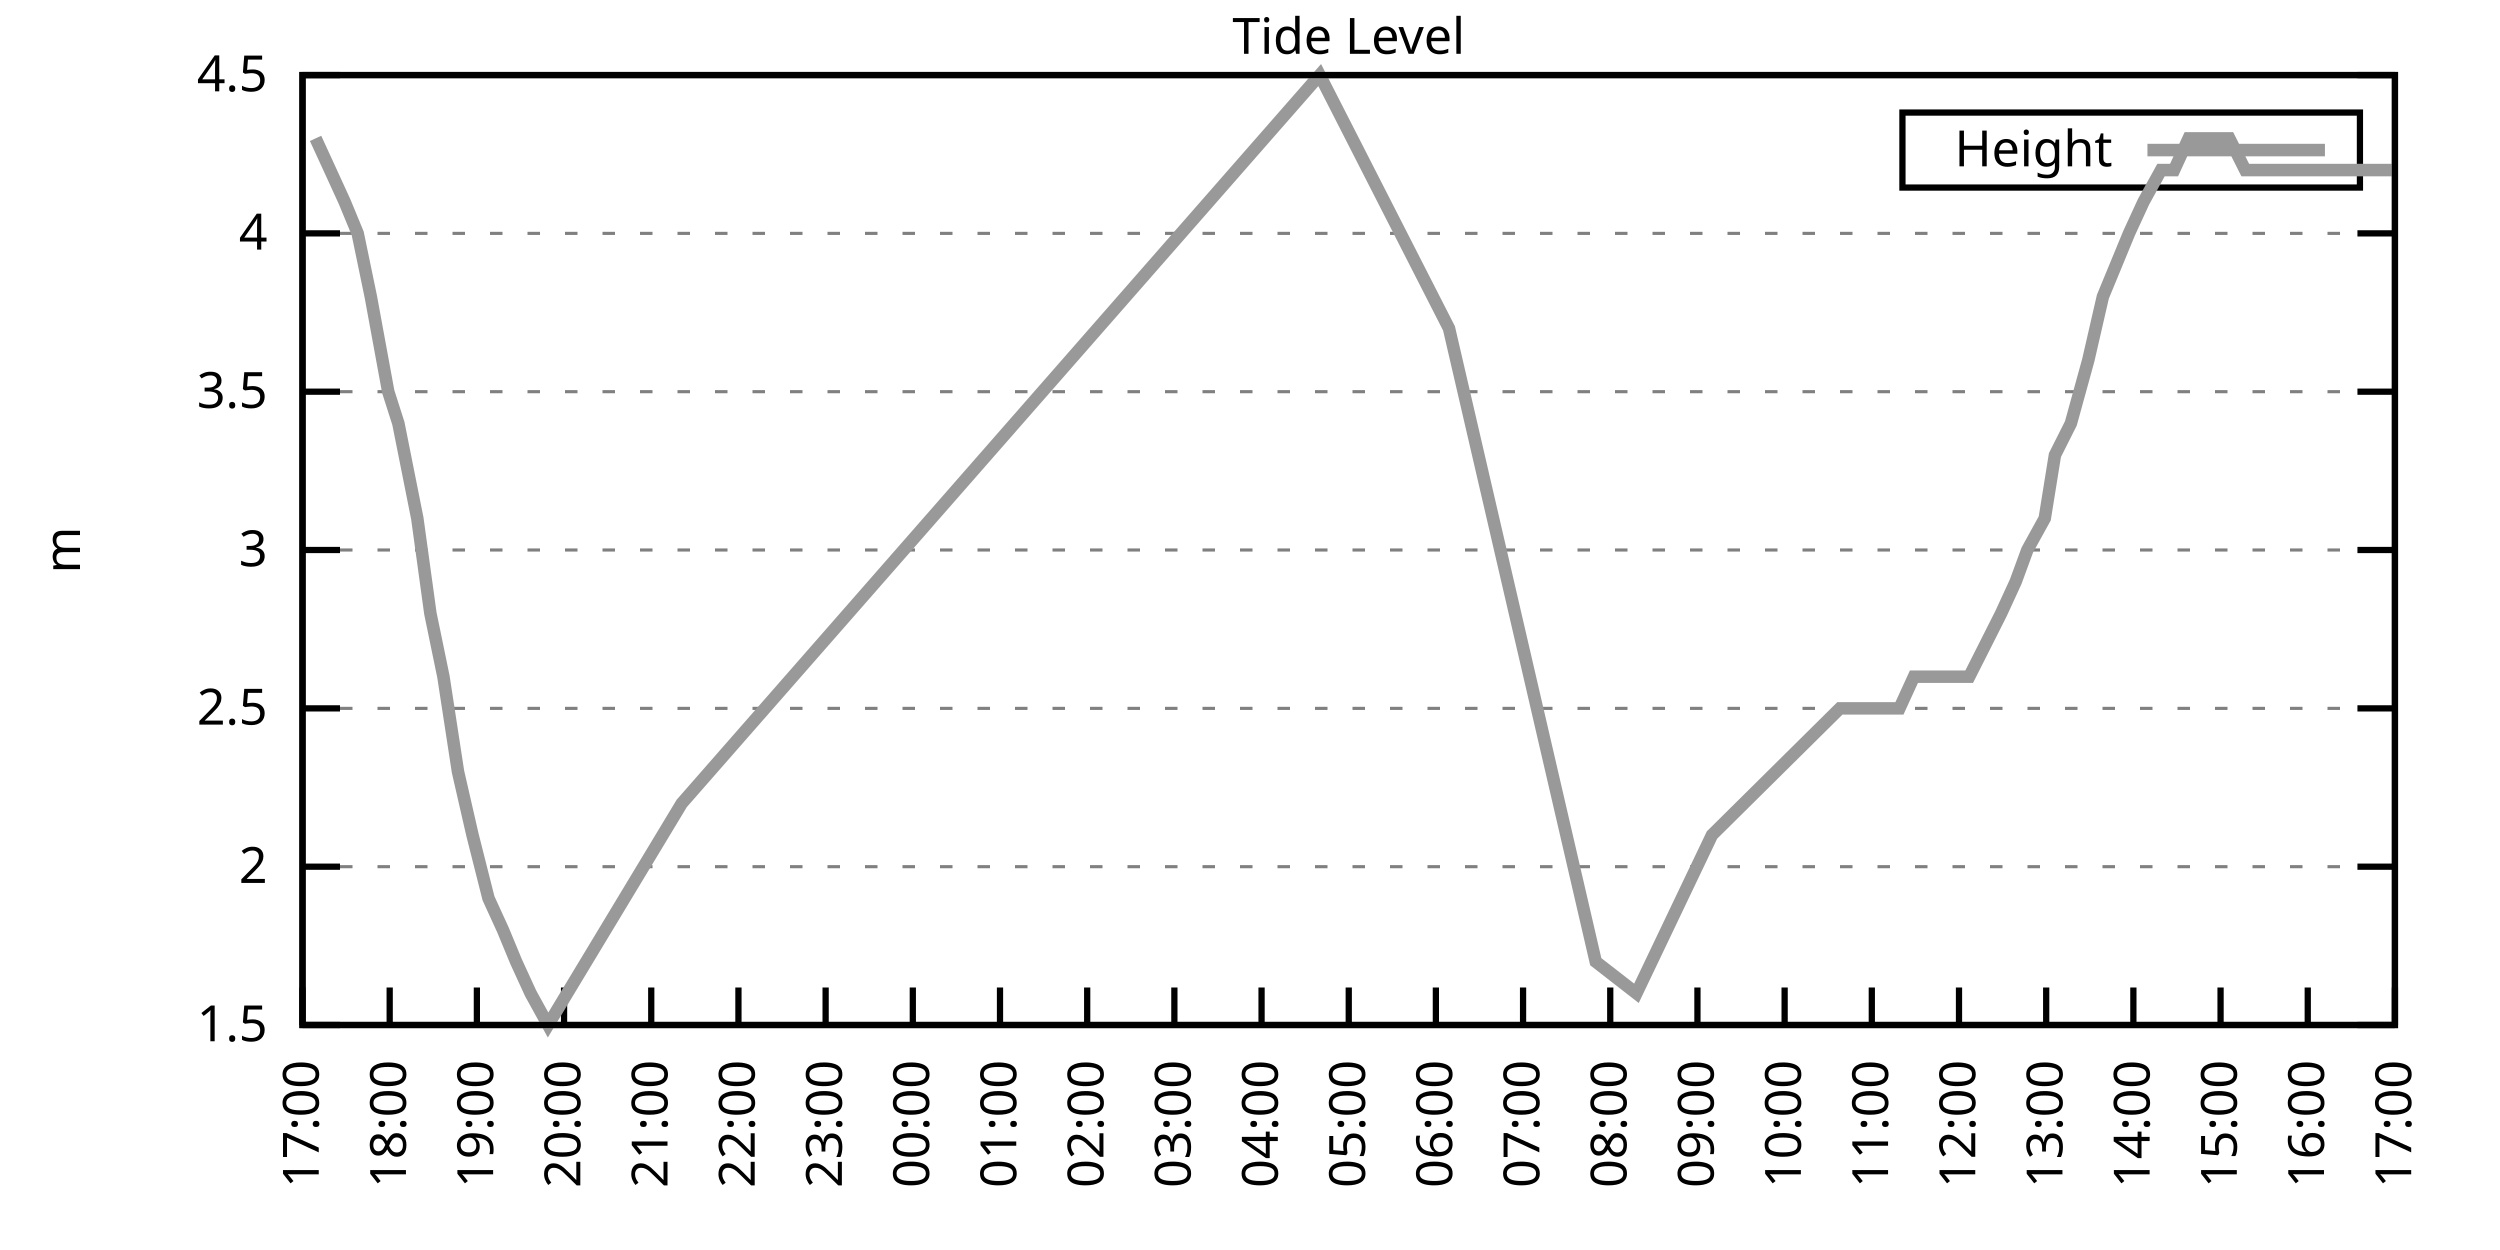
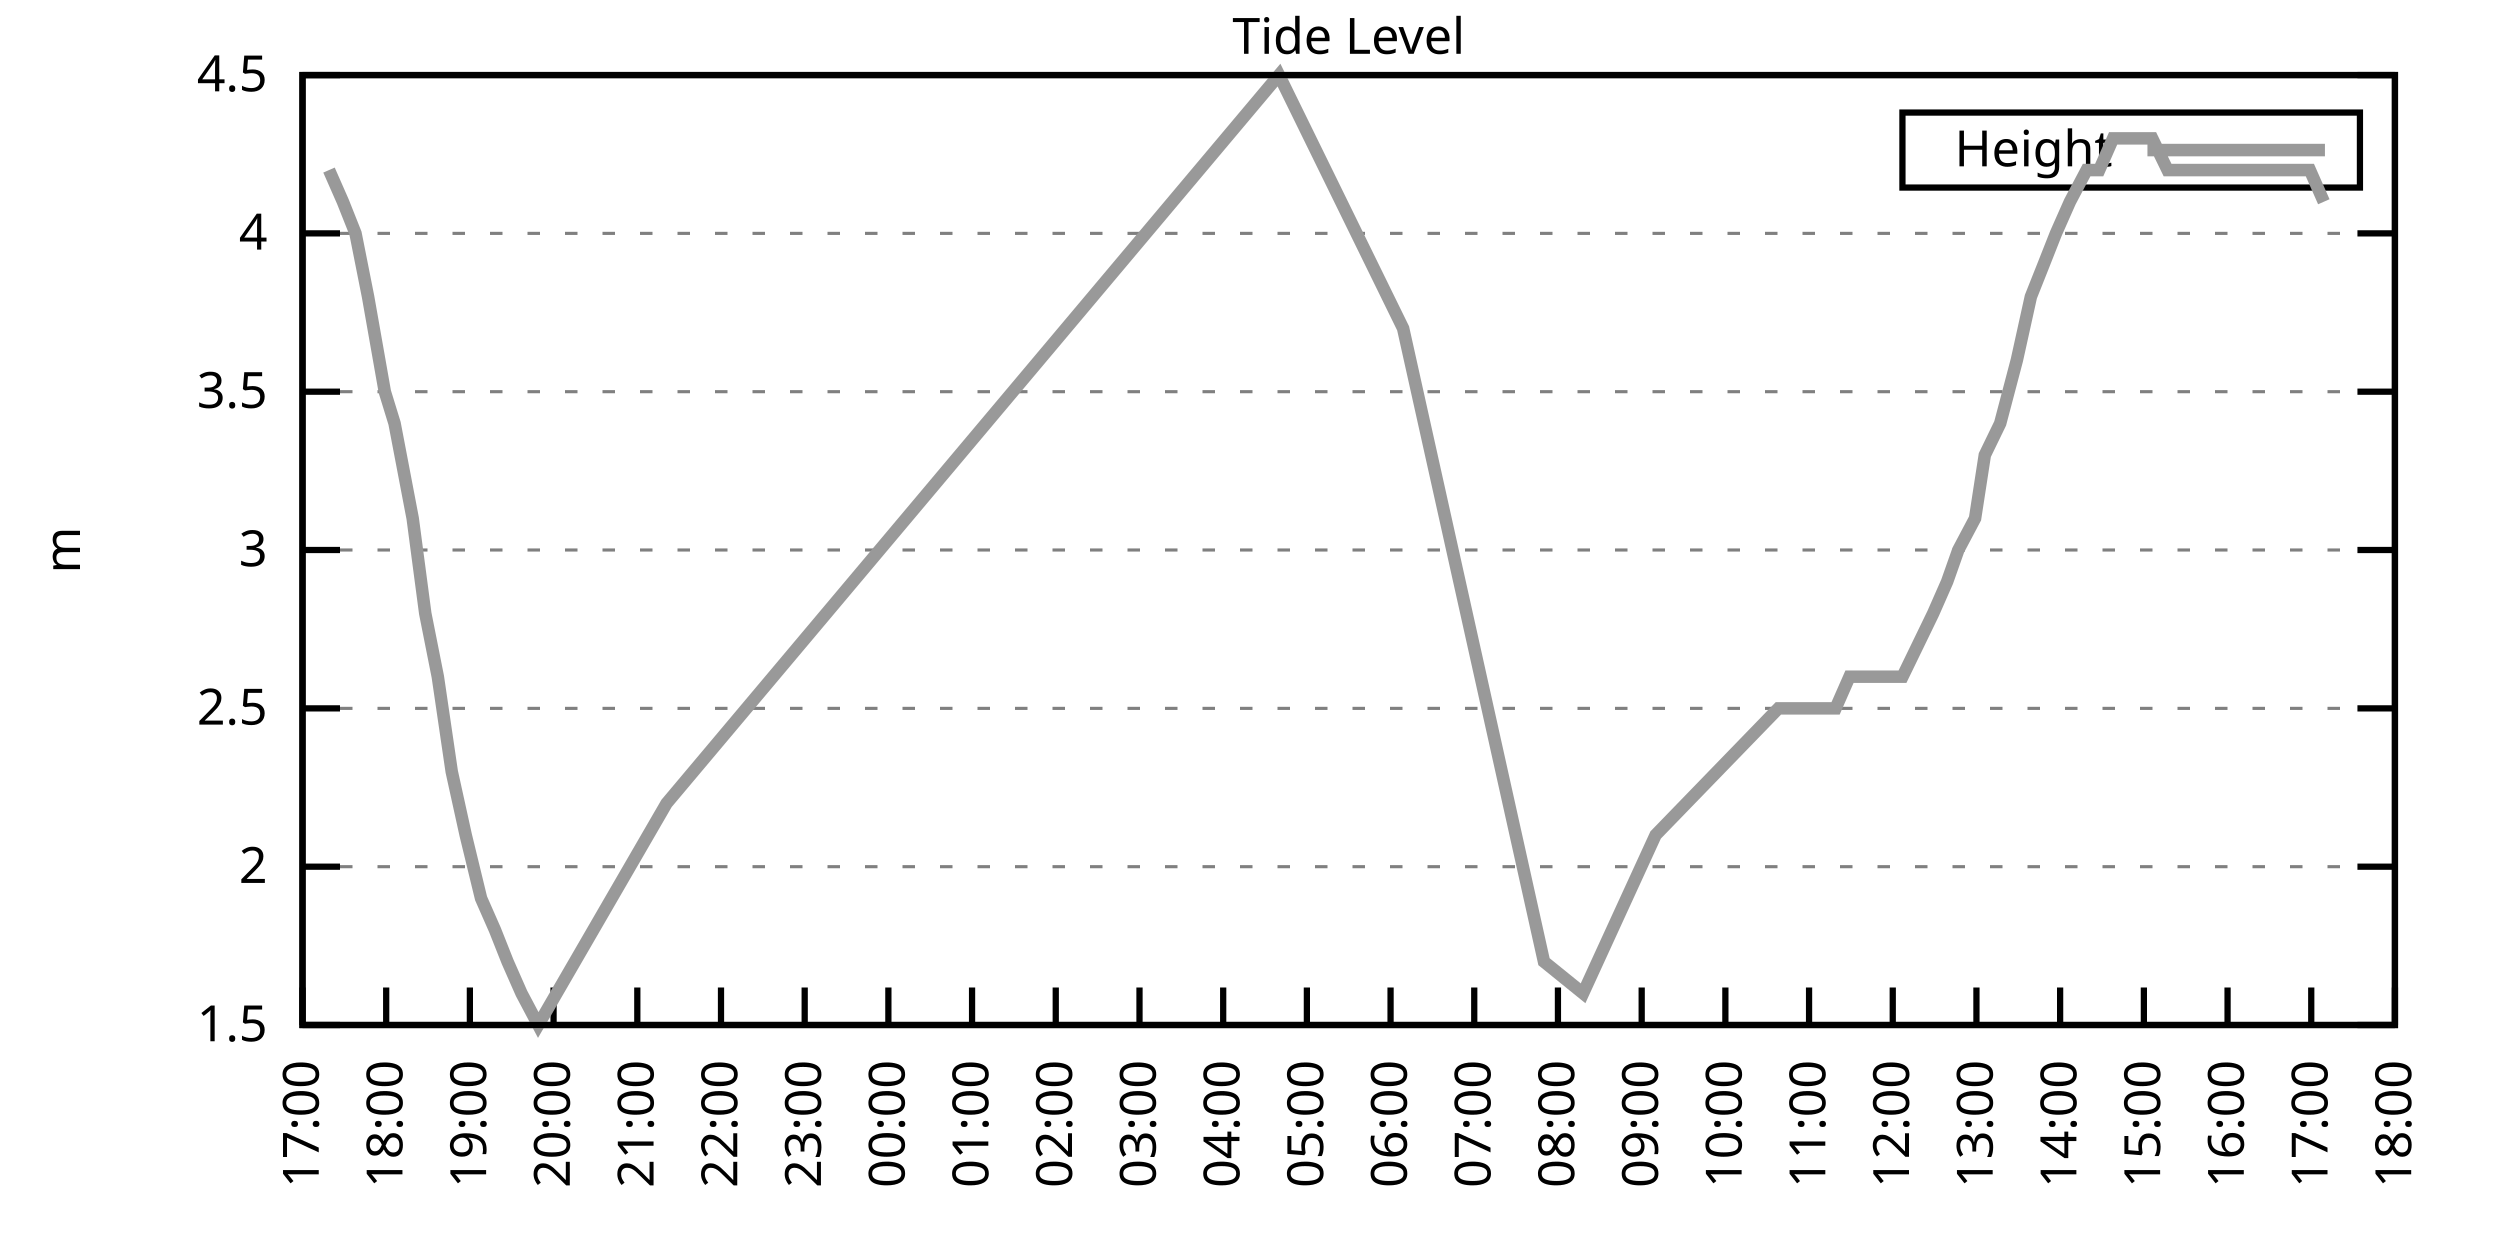
<svg xmlns="http://www.w3.org/2000/svg" xmlns:xlink="http://www.w3.org/1999/xlink" width="400" height="200" viewBox="0 0 400 200">
  <g id="gnuplot_canvas">
    <rect x="0" y="0" width="400" height="200" fill="none" />
    <defs>
      <circle id="gpDot" r="0.5" stroke-width="0.5" stroke="currentColor" />
      <path id="gpPt0" stroke-width="0.333" stroke="currentColor" d="M-1,0 h2 M0,-1 v2" />
      <path id="gpPt1" stroke-width="0.333" stroke="currentColor" d="M-1,-1 L1,1 M1,-1 L-1,1" />
      <path id="gpPt2" stroke-width="0.333" stroke="currentColor" d="M-1,0 L1,0 M0,-1 L0,1 M-1,-1 L1,1 M-1,1 L1,-1" />
      <rect id="gpPt3" stroke-width="0.333" stroke="currentColor" x="-1" y="-1" width="2" height="2" />
      <rect id="gpPt4" stroke-width="0.333" stroke="currentColor" fill="currentColor" x="-1" y="-1" width="2" height="2" />
      <circle id="gpPt5" stroke-width="0.333" stroke="currentColor" cx="0" cy="0" r="1" />
      <use xlink:href="#gpPt5" id="gpPt6" fill="currentColor" stroke="none" />
      <path id="gpPt7" stroke-width="0.333" stroke="currentColor" d="M0,-1.33 L-1.33,0.67 L1.33,0.67 z" />
      <use xlink:href="#gpPt7" id="gpPt8" fill="currentColor" stroke="none" />
      <use xlink:href="#gpPt7" id="gpPt9" stroke="currentColor" transform="rotate(180)" />
      <use xlink:href="#gpPt9" id="gpPt10" fill="currentColor" stroke="none" />
      <use xlink:href="#gpPt3" id="gpPt11" stroke="currentColor" transform="rotate(45)" />
      <use xlink:href="#gpPt11" id="gpPt12" fill="currentColor" stroke="none" />
      <path id="gpPt13" stroke-width="0.333" stroke="currentColor" d="M0,1.330 L1.265,0.411 L0.782,-1.067 L-0.782,-1.076 L-1.265,0.411 z" />
      <use xlink:href="#gpPt13" id="gpPt14" fill="currentColor" stroke="none" />
      <filter id="textbox" filterUnits="objectBoundingBox" x="0" y="0" height="1" width="1">
        <feFlood flood-color="white" flood-opacity="1" result="bgnd" />
        <feComposite in="SourceGraphic" in2="bgnd" operator="atop" />
      </filter>
      <filter id="greybox" filterUnits="objectBoundingBox" x="0" y="0" height="1" width="1">
        <feFlood flood-color="lightgrey" flood-opacity="1" result="grey" />
        <feComposite in="SourceGraphic" in2="grey" operator="atop" />
      </filter>
    </defs>
    <g fill="none" color="white" stroke="currentColor" stroke-width="1.00" stroke-linecap="butt" stroke-linejoin="miter">
</g>
    <g fill="none" color="black" stroke="currentColor" stroke-width="1.00" stroke-linecap="butt" stroke-linejoin="miter">
      <g stroke="none" shape-rendering="crispEdges">
        <polygon fill="rgb(255, 255, 255)" points="48.40,164.00 383.18,164.00 383.18,12.02 48.40,12.02 " />
      </g>
    </g>
    <g fill="none" color="black" stroke="currentColor" stroke-width="1.00" stroke-linecap="butt" stroke-linejoin="miter">
</g>
    <g fill="none" color="black" stroke="black" stroke-width="0.50" stroke-linecap="butt" stroke-linejoin="miter">
</g>
    <g fill="none" color="gray" stroke="currentColor" stroke-width="0.50" stroke-linecap="butt" stroke-linejoin="miter">
      <path stroke="gray" stroke-dasharray="2,4" class="gridline" d="M48.40,164.00 L383.19,164.00  " />
    </g>
    <g fill="none" color="gray" stroke="gray" stroke-width="1.00" stroke-linecap="butt" stroke-linejoin="miter">
</g>
    <g fill="none" color="black" stroke="currentColor" stroke-width="1.00" stroke-linecap="butt" stroke-linejoin="miter">
      <path stroke="black" d="M48.40,164.00 L54.40,164.00 M383.19,164.00 L377.19,164.00  " />
      <g transform="translate(42.80,166.60)" stroke="none" fill="black" font-family="Sans" font-size="8.00" text-anchor="end">
        <text>
          <tspan font-family="Sans"> 1.5</tspan>
        </text>
      </g>
    </g>
    <g fill="none" color="black" stroke="currentColor" stroke-width="1.00" stroke-linecap="butt" stroke-linejoin="miter">
</g>
    <g fill="none" color="black" stroke="black" stroke-width="0.50" stroke-linecap="butt" stroke-linejoin="miter">
</g>
    <g fill="none" color="gray" stroke="currentColor" stroke-width="0.50" stroke-linecap="butt" stroke-linejoin="miter">
      <path stroke="gray" stroke-dasharray="2,4" class="gridline" d="M48.40,138.67 L383.19,138.67  " />
    </g>
    <g fill="none" color="gray" stroke="gray" stroke-width="1.00" stroke-linecap="butt" stroke-linejoin="miter">
</g>
    <g fill="none" color="black" stroke="currentColor" stroke-width="1.00" stroke-linecap="butt" stroke-linejoin="miter">
      <path stroke="black" d="M48.40,138.67 L54.40,138.67 M383.19,138.67 L377.19,138.67  " />
      <g transform="translate(42.80,141.27)" stroke="none" fill="black" font-family="Sans" font-size="8.00" text-anchor="end">
        <text>
          <tspan font-family="Sans"> 2</tspan>
        </text>
      </g>
    </g>
    <g fill="none" color="black" stroke="currentColor" stroke-width="1.00" stroke-linecap="butt" stroke-linejoin="miter">
</g>
    <g fill="none" color="black" stroke="black" stroke-width="0.50" stroke-linecap="butt" stroke-linejoin="miter">
</g>
    <g fill="none" color="gray" stroke="currentColor" stroke-width="0.50" stroke-linecap="butt" stroke-linejoin="miter">
      <path stroke="gray" stroke-dasharray="2,4" class="gridline" d="M48.40,113.34 L383.19,113.34  " />
    </g>
    <g fill="none" color="gray" stroke="gray" stroke-width="1.00" stroke-linecap="butt" stroke-linejoin="miter">
</g>
    <g fill="none" color="black" stroke="currentColor" stroke-width="1.00" stroke-linecap="butt" stroke-linejoin="miter">
      <path stroke="black" d="M48.40,113.34 L54.40,113.34 M383.19,113.34 L377.19,113.34  " />
      <g transform="translate(42.80,115.94)" stroke="none" fill="black" font-family="Sans" font-size="8.00" text-anchor="end">
        <text>
          <tspan font-family="Sans"> 2.5</tspan>
        </text>
      </g>
    </g>
    <g fill="none" color="black" stroke="currentColor" stroke-width="1.00" stroke-linecap="butt" stroke-linejoin="miter">
</g>
    <g fill="none" color="black" stroke="black" stroke-width="0.50" stroke-linecap="butt" stroke-linejoin="miter">
</g>
    <g fill="none" color="gray" stroke="currentColor" stroke-width="0.50" stroke-linecap="butt" stroke-linejoin="miter">
      <path stroke="gray" stroke-dasharray="2,4" class="gridline" d="M48.40,88.00 L383.19,88.00  " />
    </g>
    <g fill="none" color="gray" stroke="gray" stroke-width="1.00" stroke-linecap="butt" stroke-linejoin="miter">
</g>
    <g fill="none" color="black" stroke="currentColor" stroke-width="1.00" stroke-linecap="butt" stroke-linejoin="miter">
      <path stroke="black" d="M48.40,88.00 L54.40,88.00 M383.19,88.00 L377.19,88.00  " />
      <g transform="translate(42.80,90.60)" stroke="none" fill="black" font-family="Sans" font-size="8.00" text-anchor="end">
        <text>
          <tspan font-family="Sans"> 3</tspan>
        </text>
      </g>
    </g>
    <g fill="none" color="black" stroke="currentColor" stroke-width="1.00" stroke-linecap="butt" stroke-linejoin="miter">
</g>
    <g fill="none" color="black" stroke="black" stroke-width="0.50" stroke-linecap="butt" stroke-linejoin="miter">
</g>
    <g fill="none" color="gray" stroke="currentColor" stroke-width="0.50" stroke-linecap="butt" stroke-linejoin="miter">
      <path stroke="gray" stroke-dasharray="2,4" class="gridline" d="M48.40,62.67 L383.19,62.67  " />
    </g>
    <g fill="none" color="gray" stroke="gray" stroke-width="1.00" stroke-linecap="butt" stroke-linejoin="miter">
</g>
    <g fill="none" color="black" stroke="currentColor" stroke-width="1.00" stroke-linecap="butt" stroke-linejoin="miter">
      <path stroke="black" d="M48.40,62.67 L54.40,62.67 M383.19,62.67 L377.19,62.67  " />
      <g transform="translate(42.80,65.27)" stroke="none" fill="black" font-family="Sans" font-size="8.00" text-anchor="end">
        <text>
          <tspan font-family="Sans"> 3.5</tspan>
        </text>
      </g>
    </g>
    <g fill="none" color="black" stroke="currentColor" stroke-width="1.00" stroke-linecap="butt" stroke-linejoin="miter">
</g>
    <g fill="none" color="black" stroke="black" stroke-width="0.50" stroke-linecap="butt" stroke-linejoin="miter">
</g>
    <g fill="none" color="gray" stroke="currentColor" stroke-width="0.50" stroke-linecap="butt" stroke-linejoin="miter">
      <path stroke="gray" stroke-dasharray="2,4" class="gridline" d="M48.40,37.34 L383.19,37.34  " />
    </g>
    <g fill="none" color="gray" stroke="gray" stroke-width="1.00" stroke-linecap="butt" stroke-linejoin="miter">
</g>
    <g fill="none" color="black" stroke="currentColor" stroke-width="1.00" stroke-linecap="butt" stroke-linejoin="miter">
      <path stroke="black" d="M48.40,37.34 L54.40,37.34 M383.19,37.34 L377.19,37.34  " />
      <g transform="translate(42.80,39.94)" stroke="none" fill="black" font-family="Sans" font-size="8.00" text-anchor="end">
        <text>
          <tspan font-family="Sans"> 4</tspan>
        </text>
      </g>
    </g>
    <g fill="none" color="black" stroke="currentColor" stroke-width="1.00" stroke-linecap="butt" stroke-linejoin="miter">
</g>
    <g fill="none" color="black" stroke="black" stroke-width="0.50" stroke-linecap="butt" stroke-linejoin="miter">
</g>
    <g fill="none" color="gray" stroke="currentColor" stroke-width="0.50" stroke-linecap="butt" stroke-linejoin="miter">
      <path stroke="gray" stroke-dasharray="2,4" class="gridline" d="M48.40,12.01 L383.19,12.01  " />
    </g>
    <g fill="none" color="gray" stroke="gray" stroke-width="1.00" stroke-linecap="butt" stroke-linejoin="miter">
</g>
    <g fill="none" color="black" stroke="currentColor" stroke-width="1.00" stroke-linecap="butt" stroke-linejoin="miter">
      <path stroke="black" d="M48.40,12.01 L54.40,12.01 M383.19,12.01 L377.19,12.01  " />
      <g transform="translate(42.80,14.61)" stroke="none" fill="black" font-family="Sans" font-size="8.00" text-anchor="end">
        <text>
          <tspan font-family="Sans"> 4.5</tspan>
        </text>
      </g>
    </g>
    <g fill="none" color="black" stroke="currentColor" stroke-width="1.00" stroke-linecap="butt" stroke-linejoin="miter">
      <path stroke="black" d="M48.40,164.00 L48.40,158.00  " />
      <g transform="translate(51.00,169.60) rotate(270.00)" stroke="none" fill="black" font-family="Sans" font-size="8.00" text-anchor="end">
        <text>
          <tspan font-family="Sans">17:00</tspan>
        </text>
      </g>
    </g>
    <g fill="none" color="black" stroke="currentColor" stroke-width="1.00" stroke-linecap="butt" stroke-linejoin="miter">
-       <path stroke="black" d="M62.35,164.00 L62.35,158.00  " />
-       <g transform="translate(64.95,169.60) rotate(270.00)" stroke="none" fill="black" font-family="Sans" font-size="8.00" text-anchor="end">
+       <path stroke="black" d="M61.79,164.00 L61.79,158.00  " />
+       <g transform="translate(64.39,169.60) rotate(270.00)" stroke="none" fill="black" font-family="Sans" font-size="8.00" text-anchor="end">
        <text>
          <tspan font-family="Sans">18:00</tspan>
        </text>
      </g>
    </g>
    <g fill="none" color="black" stroke="currentColor" stroke-width="1.00" stroke-linecap="butt" stroke-linejoin="miter">
-       <path stroke="black" d="M76.30,164.00 L76.30,158.00  " />
-       <g transform="translate(78.90,169.60) rotate(270.00)" stroke="none" fill="black" font-family="Sans" font-size="8.00" text-anchor="end">
+       <path stroke="black" d="M75.18,164.00 L75.18,158.00  " />
+       <g transform="translate(77.78,169.60) rotate(270.00)" stroke="none" fill="black" font-family="Sans" font-size="8.00" text-anchor="end">
        <text>
          <tspan font-family="Sans">19:00</tspan>
        </text>
      </g>
    </g>
    <g fill="none" color="black" stroke="currentColor" stroke-width="1.00" stroke-linecap="butt" stroke-linejoin="miter">
-       <path stroke="black" d="M90.25,164.00 L90.25,158.00  " />
-       <g transform="translate(92.85,169.60) rotate(270.00)" stroke="none" fill="black" font-family="Sans" font-size="8.00" text-anchor="end">
+       <path stroke="black" d="M88.57,164.00 L88.57,158.00  " />
+       <g transform="translate(91.17,169.60) rotate(270.00)" stroke="none" fill="black" font-family="Sans" font-size="8.00" text-anchor="end">
        <text>
          <tspan font-family="Sans">20:00</tspan>
        </text>
      </g>
    </g>
    <g fill="none" color="black" stroke="currentColor" stroke-width="1.00" stroke-linecap="butt" stroke-linejoin="miter">
-       <path stroke="black" d="M104.20,164.00 L104.20,158.00  " />
-       <g transform="translate(106.80,169.60) rotate(270.00)" stroke="none" fill="black" font-family="Sans" font-size="8.00" text-anchor="end">
+       <path stroke="black" d="M101.97,164.00 L101.97,158.00  " />
+       <g transform="translate(104.57,169.60) rotate(270.00)" stroke="none" fill="black" font-family="Sans" font-size="8.00" text-anchor="end">
        <text>
          <tspan font-family="Sans">21:00</tspan>
        </text>
      </g>
    </g>
    <g fill="none" color="black" stroke="currentColor" stroke-width="1.00" stroke-linecap="butt" stroke-linejoin="miter">
-       <path stroke="black" d="M118.15,164.00 L118.15,158.00  " />
-       <g transform="translate(120.75,169.60) rotate(270.00)" stroke="none" fill="black" font-family="Sans" font-size="8.00" text-anchor="end">
+       <path stroke="black" d="M115.36,164.00 L115.36,158.00  " />
+       <g transform="translate(117.96,169.60) rotate(270.00)" stroke="none" fill="black" font-family="Sans" font-size="8.00" text-anchor="end">
        <text>
          <tspan font-family="Sans">22:00</tspan>
        </text>
      </g>
    </g>
    <g fill="none" color="black" stroke="currentColor" stroke-width="1.00" stroke-linecap="butt" stroke-linejoin="miter">
-       <path stroke="black" d="M132.10,164.00 L132.10,158.00  " />
-       <g transform="translate(134.70,169.60) rotate(270.00)" stroke="none" fill="black" font-family="Sans" font-size="8.00" text-anchor="end">
+       <path stroke="black" d="M128.75,164.00 L128.75,158.00  " />
+       <g transform="translate(131.35,169.60) rotate(270.00)" stroke="none" fill="black" font-family="Sans" font-size="8.00" text-anchor="end">
        <text>
          <tspan font-family="Sans">23:00</tspan>
        </text>
      </g>
    </g>
    <g fill="none" color="black" stroke="currentColor" stroke-width="1.00" stroke-linecap="butt" stroke-linejoin="miter">
-       <path stroke="black" d="M146.05,164.00 L146.05,158.00  " />
-       <g transform="translate(148.65,169.60) rotate(270.00)" stroke="none" fill="black" font-family="Sans" font-size="8.00" text-anchor="end">
+       <path stroke="black" d="M142.14,164.00 L142.14,158.00  " />
+       <g transform="translate(144.74,169.60) rotate(270.00)" stroke="none" fill="black" font-family="Sans" font-size="8.00" text-anchor="end">
        <text>
          <tspan font-family="Sans">00:00</tspan>
        </text>
      </g>
    </g>
    <g fill="none" color="black" stroke="currentColor" stroke-width="1.00" stroke-linecap="butt" stroke-linejoin="miter">
-       <path stroke="black" d="M160.00,164.00 L160.00,158.00  " />
-       <g transform="translate(162.60,169.60) rotate(270.00)" stroke="none" fill="black" font-family="Sans" font-size="8.00" text-anchor="end">
+       <path stroke="black" d="M155.53,164.00 L155.53,158.00  " />
+       <g transform="translate(158.13,169.60) rotate(270.00)" stroke="none" fill="black" font-family="Sans" font-size="8.00" text-anchor="end">
        <text>
          <tspan font-family="Sans">01:00</tspan>
        </text>
      </g>
    </g>
    <g fill="none" color="black" stroke="currentColor" stroke-width="1.00" stroke-linecap="butt" stroke-linejoin="miter">
-       <path stroke="black" d="M173.95,164.00 L173.95,158.00  " />
-       <g transform="translate(176.55,169.60) rotate(270.00)" stroke="none" fill="black" font-family="Sans" font-size="8.00" text-anchor="end">
+       <path stroke="black" d="M168.92,164.00 L168.92,158.00  " />
+       <g transform="translate(171.52,169.60) rotate(270.00)" stroke="none" fill="black" font-family="Sans" font-size="8.00" text-anchor="end">
        <text>
          <tspan font-family="Sans">02:00</tspan>
        </text>
      </g>
    </g>
    <g fill="none" color="black" stroke="currentColor" stroke-width="1.00" stroke-linecap="butt" stroke-linejoin="miter">
-       <path stroke="black" d="M187.90,164.00 L187.90,158.00  " />
-       <g transform="translate(190.50,169.60) rotate(270.00)" stroke="none" fill="black" font-family="Sans" font-size="8.00" text-anchor="end">
+       <path stroke="black" d="M182.32,164.00 L182.32,158.00  " />
+       <g transform="translate(184.92,169.60) rotate(270.00)" stroke="none" fill="black" font-family="Sans" font-size="8.00" text-anchor="end">
        <text>
          <tspan font-family="Sans">03:00</tspan>
        </text>
      </g>
    </g>
    <g fill="none" color="black" stroke="currentColor" stroke-width="1.00" stroke-linecap="butt" stroke-linejoin="miter">
-       <path stroke="black" d="M201.85,164.00 L201.85,158.00  " />
-       <g transform="translate(204.45,169.60) rotate(270.00)" stroke="none" fill="black" font-family="Sans" font-size="8.00" text-anchor="end">
+       <path stroke="black" d="M195.71,164.00 L195.71,158.00  " />
+       <g transform="translate(198.31,169.60) rotate(270.00)" stroke="none" fill="black" font-family="Sans" font-size="8.00" text-anchor="end">
        <text>
          <tspan font-family="Sans">04:00</tspan>
        </text>
      </g>
    </g>
    <g fill="none" color="black" stroke="currentColor" stroke-width="1.00" stroke-linecap="butt" stroke-linejoin="miter">
-       <path stroke="black" d="M215.80,164.00 L215.80,158.00  " />
-       <g transform="translate(218.40,169.60) rotate(270.00)" stroke="none" fill="black" font-family="Sans" font-size="8.00" text-anchor="end">
+       <path stroke="black" d="M209.10,164.00 L209.10,158.00  " />
+       <g transform="translate(211.70,169.60) rotate(270.00)" stroke="none" fill="black" font-family="Sans" font-size="8.00" text-anchor="end">
        <text>
          <tspan font-family="Sans">05:00</tspan>
        </text>
      </g>
    </g>
    <g fill="none" color="black" stroke="currentColor" stroke-width="1.00" stroke-linecap="butt" stroke-linejoin="miter">
-       <path stroke="black" d="M229.74,164.00 L229.74,158.00  " />
-       <g transform="translate(232.34,169.60) rotate(270.00)" stroke="none" fill="black" font-family="Sans" font-size="8.00" text-anchor="end">
+       <path stroke="black" d="M222.49,164.00 L222.49,158.00  " />
+       <g transform="translate(225.09,169.60) rotate(270.00)" stroke="none" fill="black" font-family="Sans" font-size="8.00" text-anchor="end">
        <text>
          <tspan font-family="Sans">06:00</tspan>
        </text>
      </g>
    </g>
    <g fill="none" color="black" stroke="currentColor" stroke-width="1.00" stroke-linecap="butt" stroke-linejoin="miter">
-       <path stroke="black" d="M243.69,164.00 L243.69,158.00  " />
-       <g transform="translate(246.29,169.60) rotate(270.00)" stroke="none" fill="black" font-family="Sans" font-size="8.00" text-anchor="end">
+       <path stroke="black" d="M235.88,164.00 L235.88,158.00  " />
+       <g transform="translate(238.48,169.60) rotate(270.00)" stroke="none" fill="black" font-family="Sans" font-size="8.00" text-anchor="end">
        <text>
          <tspan font-family="Sans">07:00</tspan>
        </text>
      </g>
    </g>
    <g fill="none" color="black" stroke="currentColor" stroke-width="1.00" stroke-linecap="butt" stroke-linejoin="miter">
-       <path stroke="black" d="M257.64,164.00 L257.64,158.00  " />
-       <g transform="translate(260.24,169.60) rotate(270.00)" stroke="none" fill="black" font-family="Sans" font-size="8.00" text-anchor="end">
+       <path stroke="black" d="M249.27,164.00 L249.27,158.00  " />
+       <g transform="translate(251.87,169.60) rotate(270.00)" stroke="none" fill="black" font-family="Sans" font-size="8.00" text-anchor="end">
        <text>
          <tspan font-family="Sans">08:00</tspan>
        </text>
      </g>
    </g>
    <g fill="none" color="black" stroke="currentColor" stroke-width="1.00" stroke-linecap="butt" stroke-linejoin="miter">
-       <path stroke="black" d="M271.59,164.00 L271.59,158.00  " />
-       <g transform="translate(274.19,169.60) rotate(270.00)" stroke="none" fill="black" font-family="Sans" font-size="8.00" text-anchor="end">
+       <path stroke="black" d="M262.67,164.00 L262.67,158.00  " />
+       <g transform="translate(265.27,169.60) rotate(270.00)" stroke="none" fill="black" font-family="Sans" font-size="8.00" text-anchor="end">
        <text>
          <tspan font-family="Sans">09:00</tspan>
        </text>
      </g>
    </g>
    <g fill="none" color="black" stroke="currentColor" stroke-width="1.00" stroke-linecap="butt" stroke-linejoin="miter">
-       <path stroke="black" d="M285.54,164.00 L285.54,158.00  " />
-       <g transform="translate(288.14,169.60) rotate(270.00)" stroke="none" fill="black" font-family="Sans" font-size="8.00" text-anchor="end">
+       <path stroke="black" d="M276.06,164.00 L276.06,158.00  " />
+       <g transform="translate(278.66,169.60) rotate(270.00)" stroke="none" fill="black" font-family="Sans" font-size="8.00" text-anchor="end">
        <text>
          <tspan font-family="Sans">10:00</tspan>
        </text>
      </g>
    </g>
    <g fill="none" color="black" stroke="currentColor" stroke-width="1.00" stroke-linecap="butt" stroke-linejoin="miter">
-       <path stroke="black" d="M299.49,164.00 L299.49,158.00  " />
-       <g transform="translate(302.09,169.60) rotate(270.00)" stroke="none" fill="black" font-family="Sans" font-size="8.00" text-anchor="end">
+       <path stroke="black" d="M289.45,164.00 L289.45,158.00  " />
+       <g transform="translate(292.05,169.60) rotate(270.00)" stroke="none" fill="black" font-family="Sans" font-size="8.00" text-anchor="end">
        <text>
          <tspan font-family="Sans">11:00</tspan>
        </text>
      </g>
    </g>
    <g fill="none" color="black" stroke="currentColor" stroke-width="1.00" stroke-linecap="butt" stroke-linejoin="miter">
-       <path stroke="black" d="M313.44,164.00 L313.44,158.00  " />
-       <g transform="translate(316.04,169.60) rotate(270.00)" stroke="none" fill="black" font-family="Sans" font-size="8.00" text-anchor="end">
+       <path stroke="black" d="M302.84,164.00 L302.84,158.00  " />
+       <g transform="translate(305.44,169.60) rotate(270.00)" stroke="none" fill="black" font-family="Sans" font-size="8.00" text-anchor="end">
        <text>
          <tspan font-family="Sans">12:00</tspan>
        </text>
      </g>
    </g>
    <g fill="none" color="black" stroke="currentColor" stroke-width="1.00" stroke-linecap="butt" stroke-linejoin="miter">
-       <path stroke="black" d="M327.39,164.00 L327.39,158.00  " />
-       <g transform="translate(329.99,169.60) rotate(270.00)" stroke="none" fill="black" font-family="Sans" font-size="8.00" text-anchor="end">
+       <path stroke="black" d="M316.23,164.00 L316.23,158.00  " />
+       <g transform="translate(318.83,169.60) rotate(270.00)" stroke="none" fill="black" font-family="Sans" font-size="8.00" text-anchor="end">
        <text>
          <tspan font-family="Sans">13:00</tspan>
        </text>
      </g>
    </g>
    <g fill="none" color="black" stroke="currentColor" stroke-width="1.00" stroke-linecap="butt" stroke-linejoin="miter">
-       <path stroke="black" d="M341.34,164.00 L341.34,158.00  " />
-       <g transform="translate(343.94,169.60) rotate(270.00)" stroke="none" fill="black" font-family="Sans" font-size="8.00" text-anchor="end">
+       <path stroke="black" d="M329.62,164.00 L329.62,158.00  " />
+       <g transform="translate(332.22,169.60) rotate(270.00)" stroke="none" fill="black" font-family="Sans" font-size="8.00" text-anchor="end">
        <text>
          <tspan font-family="Sans">14:00</tspan>
        </text>
      </g>
    </g>
    <g fill="none" color="black" stroke="currentColor" stroke-width="1.00" stroke-linecap="butt" stroke-linejoin="miter">
-       <path stroke="black" d="M355.29,164.00 L355.29,158.00  " />
-       <g transform="translate(357.89,169.60) rotate(270.00)" stroke="none" fill="black" font-family="Sans" font-size="8.00" text-anchor="end">
+       <path stroke="black" d="M343.02,164.00 L343.02,158.00  " />
+       <g transform="translate(345.62,169.60) rotate(270.00)" stroke="none" fill="black" font-family="Sans" font-size="8.00" text-anchor="end">
        <text>
          <tspan font-family="Sans">15:00</tspan>
        </text>
      </g>
    </g>
    <g fill="none" color="black" stroke="currentColor" stroke-width="1.00" stroke-linecap="butt" stroke-linejoin="miter">
-       <path stroke="black" d="M369.24,164.00 L369.24,158.00  " />
-       <g transform="translate(371.84,169.60) rotate(270.00)" stroke="none" fill="black" font-family="Sans" font-size="8.00" text-anchor="end">
+       <path stroke="black" d="M356.41,164.00 L356.41,158.00  " />
+       <g transform="translate(359.01,169.60) rotate(270.00)" stroke="none" fill="black" font-family="Sans" font-size="8.00" text-anchor="end">
        <text>
          <tspan font-family="Sans">16:00</tspan>
+         </text>
+       </g>
+     </g>
+     <g fill="none" color="black" stroke="currentColor" stroke-width="1.00" stroke-linecap="butt" stroke-linejoin="miter">
+       <path stroke="black" d="M369.80,164.00 L369.80,158.00  " />
+       <g transform="translate(372.40,169.60) rotate(270.00)" stroke="none" fill="black" font-family="Sans" font-size="8.00" text-anchor="end">
+         <text>
+           <tspan font-family="Sans">17:00</tspan>
        </text>
      </g>
    </g>
    <g fill="none" color="black" stroke="currentColor" stroke-width="1.00" stroke-linecap="butt" stroke-linejoin="miter">
      <path stroke="black" d="M383.19,164.00 L383.19,158.00  " />
      <g transform="translate(385.79,169.60) rotate(270.00)" stroke="none" fill="black" font-family="Sans" font-size="8.00" text-anchor="end">
        <text>
-           <tspan font-family="Sans">17:00</tspan>
+           <tspan font-family="Sans">18:00</tspan>
        </text>
      </g>
    </g>
    <g fill="none" color="black" stroke="currentColor" stroke-width="1.00" stroke-linecap="butt" stroke-linejoin="miter">
</g>
    <g fill="none" color="black" stroke="currentColor" stroke-width="1.00" stroke-linecap="butt" stroke-linejoin="miter">
      <path stroke="black" d="M48.40,12.01 L48.40,164.00 L383.19,164.00 L383.19,12.01 L48.40,12.01 Z  " />
    </g>
    <g fill="none" color="black" stroke="currentColor" stroke-width="1.00" stroke-linecap="butt" stroke-linejoin="miter">
</g>
    <g fill="none" color="black" stroke="currentColor" stroke-width="1.00" stroke-linecap="butt" stroke-linejoin="miter">
      <path stroke="black" d="M304.39,30.01 L304.39,18.01 L377.59,18.01 L377.59,30.01 L304.39,30.01 Z  " />
    </g>
    <g id="Tide_level_plot_1">
      <g fill="none" color="white" stroke="black" stroke-width="2.00" stroke-linecap="butt" stroke-linejoin="miter">
</g>
      <g fill="none" color="black" stroke="currentColor" stroke-width="2.00" stroke-linecap="butt" stroke-linejoin="miter">
        <g transform="translate(337.99,26.61)" stroke="none" fill="black" font-family="Sans" font-size="8.00" text-anchor="end">
          <text>
            <tspan font-family="Sans">Height</tspan>
          </text>
        </g>
      </g>
      <g fill="none" color="black" stroke="currentColor" stroke-width="2.00" stroke-linecap="butt" stroke-linejoin="miter">
-         <path stroke="rgb(153, 153, 153)" d="M343.59,24.01 L371.99,24.01 M50.49,22.14 L52.82,27.21 L55.14,32.28 L57.23,37.34 L59.33,47.47 L62.12,62.67   L63.74,67.74 L66.77,82.94 L68.86,98.14 L70.95,108.27 L73.28,123.47 L75.60,133.60 L78.16,143.73 L80.48,148.80   L82.58,153.87 L84.90,158.93 L87.69,164.00 L109.08,128.54 L211.15,12.01 L231.84,52.54 L255.32,153.87 L261.83,158.93   L273.92,133.60 L294.38,113.34 L296.94,113.34 L299.26,113.34 L301.12,113.34 L303.91,113.34 L306.23,108.27 L308.33,108.27   L310.65,108.27 L312.98,108.27 L315.07,108.27 L317.63,103.20 L320.18,98.14 L322.51,93.07 L324.37,88.00 L327.16,82.94   L328.79,72.81 L331.34,67.74 L334.13,57.61 L336.46,47.47 L338.55,42.41 L340.64,37.34 L342.97,32.28 L345.76,27.21   L347.85,27.21 L350.18,22.14 L352.50,22.14 L355.06,22.14 L356.69,22.14 L359.24,27.21 L362.03,27.21 L364.13,27.21   L366.22,27.21 L368.54,27.21 L371.10,27.21 L373.66,27.21 L375.98,27.21 L378.31,27.21 L380.63,27.21 L382.96,27.21    " />
+         <path stroke="rgb(153, 153, 153)" d="M343.59,24.01 L371.99,24.01 M52.64,27.21 L54.87,32.28 L56.88,37.34 L58.89,47.47 L61.57,62.67 L63.13,67.74   L66.03,82.94 L68.04,98.14 L70.05,108.27 L72.28,123.47 L74.51,133.60 L76.97,143.73 L79.20,148.80 L81.21,153.87   L83.44,158.93 L86.12,164.00 L106.65,128.54 L204.64,12.01 L224.50,52.54 L247.04,153.87 L253.29,158.93 L264.90,133.60   L284.54,113.34 L286.99,113.34 L289.23,113.34 L291.01,113.34 L293.69,113.34 L295.92,108.27 L297.93,108.27 L300.16,108.27   L302.39,108.27 L304.40,108.27 L306.86,103.20 L309.31,98.14 L311.54,93.07 L313.33,88.00 L316.01,82.94 L317.57,72.81   L320.03,67.74 L322.70,57.61 L324.94,47.47 L326.95,42.41 L328.95,37.34 L331.19,32.28 L333.86,27.21 L335.87,27.21   L338.10,22.14 L340.34,22.14 L342.79,22.14 L344.35,22.14 L346.81,27.21 L349.49,27.21 L351.50,27.21 L353.51,27.21   L355.74,27.21 L358.19,27.21 L360.65,27.21 L362.88,27.21 L365.11,27.21 L367.34,27.21 L369.58,27.21 L371.81,32.28    " />
      </g>
    </g>
    <g fill="none" color="black" stroke="currentColor" stroke-width="2.00" stroke-linecap="butt" stroke-linejoin="miter">
</g>
    <g fill="none" color="black" stroke="black" stroke-width="1.00" stroke-linecap="butt" stroke-linejoin="miter">
</g>
    <g fill="none" color="black" stroke="currentColor" stroke-width="1.00" stroke-linecap="butt" stroke-linejoin="miter">
      <path stroke="black" d="M48.40,12.01 L48.40,164.00 L383.19,164.00 L383.19,12.01 L48.40,12.01 Z  " />
      <g transform="translate(12.80,88.01) rotate(270.00)" stroke="none" fill="black" font-family="Sans" font-size="8.00" text-anchor="middle">
        <text>
          <tspan font-family="Sans">m</tspan>
        </text>
      </g>
    </g>
    <g fill="none" color="black" stroke="currentColor" stroke-width="1.00" stroke-linecap="butt" stroke-linejoin="miter">
</g>
    <g fill="none" color="black" stroke="currentColor" stroke-width="1.00" stroke-linecap="butt" stroke-linejoin="miter">
      <g transform="translate(215.79,8.61)" stroke="none" fill="black" font-family="Sans" font-size="8.00" text-anchor="middle">
        <text>
          <tspan font-family="Sans">Tide Level</tspan>
        </text>
      </g>
    </g>
    <g fill="none" color="black" stroke="currentColor" stroke-width="1.00" stroke-linecap="butt" stroke-linejoin="miter">
</g>
  </g>
</svg>
